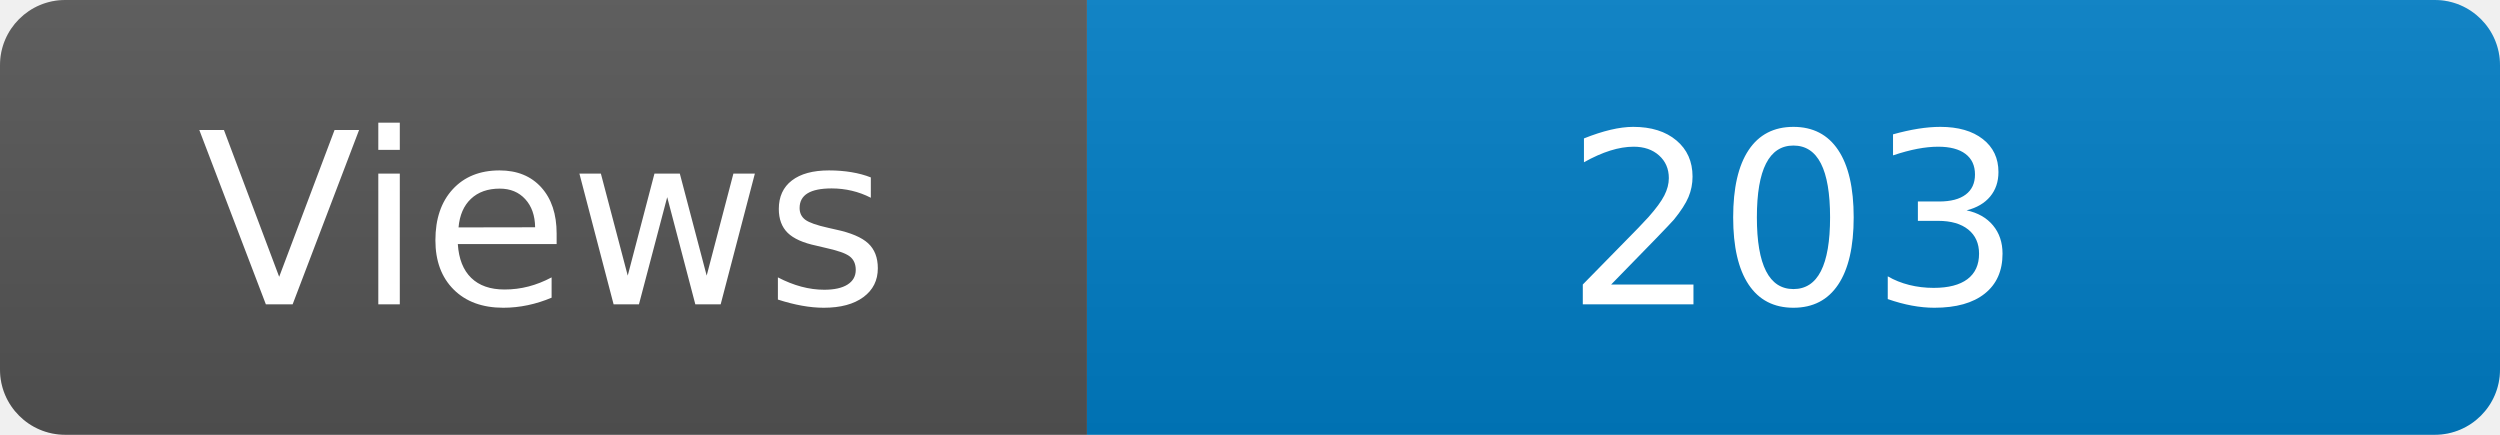
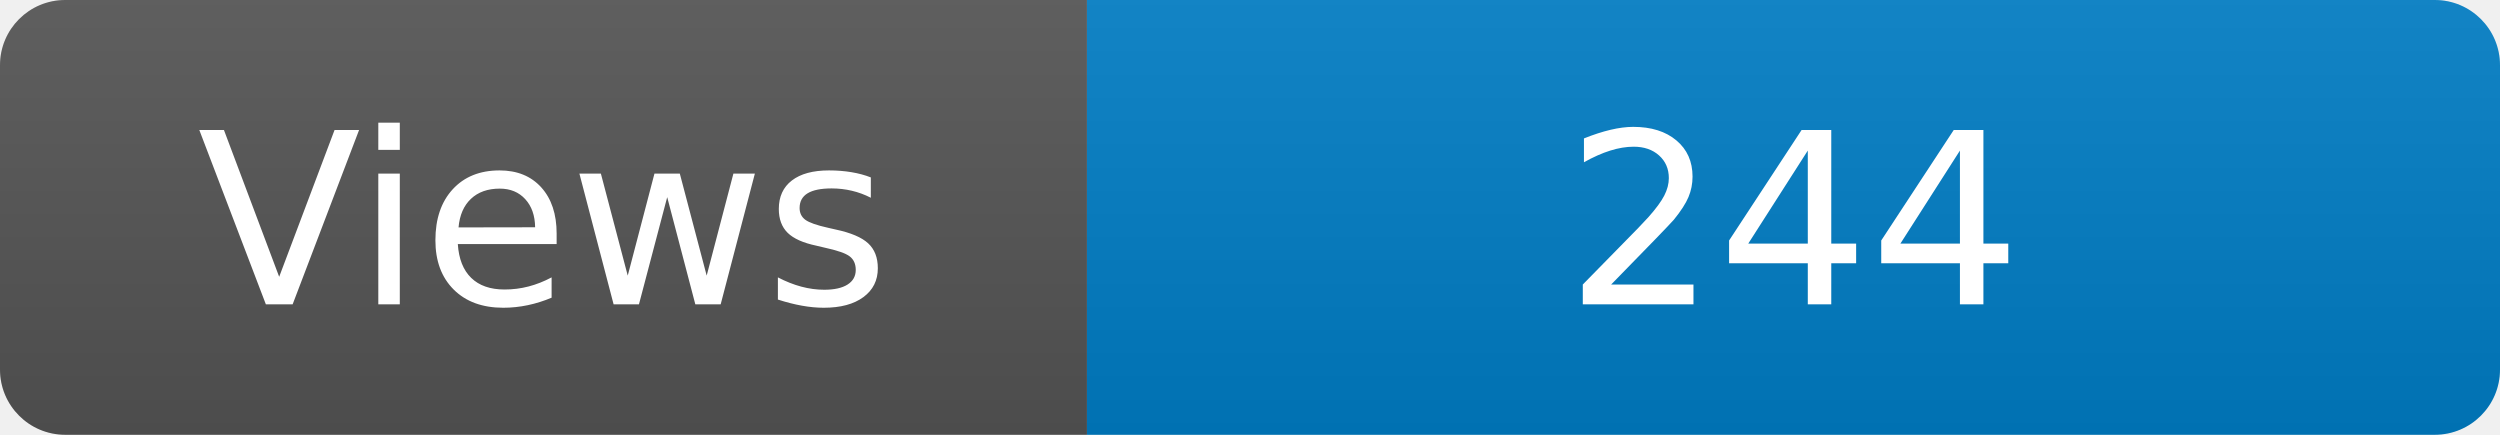
<svg xmlns="http://www.w3.org/2000/svg" width="115" height="20" role="img" aria-label="Maintained?: yes">
  <linearGradient id="s" x2="0" y2="100%">
    <stop offset="0" stop-color="#bbb" stop-opacity=".1" />
    <stop offset="1" stop-opacity=".1" />
  </linearGradient>
  <clipPath id="r">
    <rect width="115" height="20" rx="3" fill="#fff" />
  </clipPath>
  <g clip-path="url(#r)">
    <rect width="50" height="20" fill="#555" />
    <rect x="50" width="160" height="20" fill="#007ec6" />
    <rect width="115" height="20" fill="url(#s)" />
  </g>
  <g fill="#fff" text-anchor="middle" font-family="Verdana,Geneva,DejaVu Sans,sans-serif" font-size="110">
    <text x="250" y="140" transform="scale(.1)" fill="#fff">Views</text>
-     <text x="825" y="140" transform="scale(.1)" fill="#fff">203</text>
+     <text x="825" y="140" transform="scale(.1)" fill="#fff">244</text>
  </g>
</svg>
